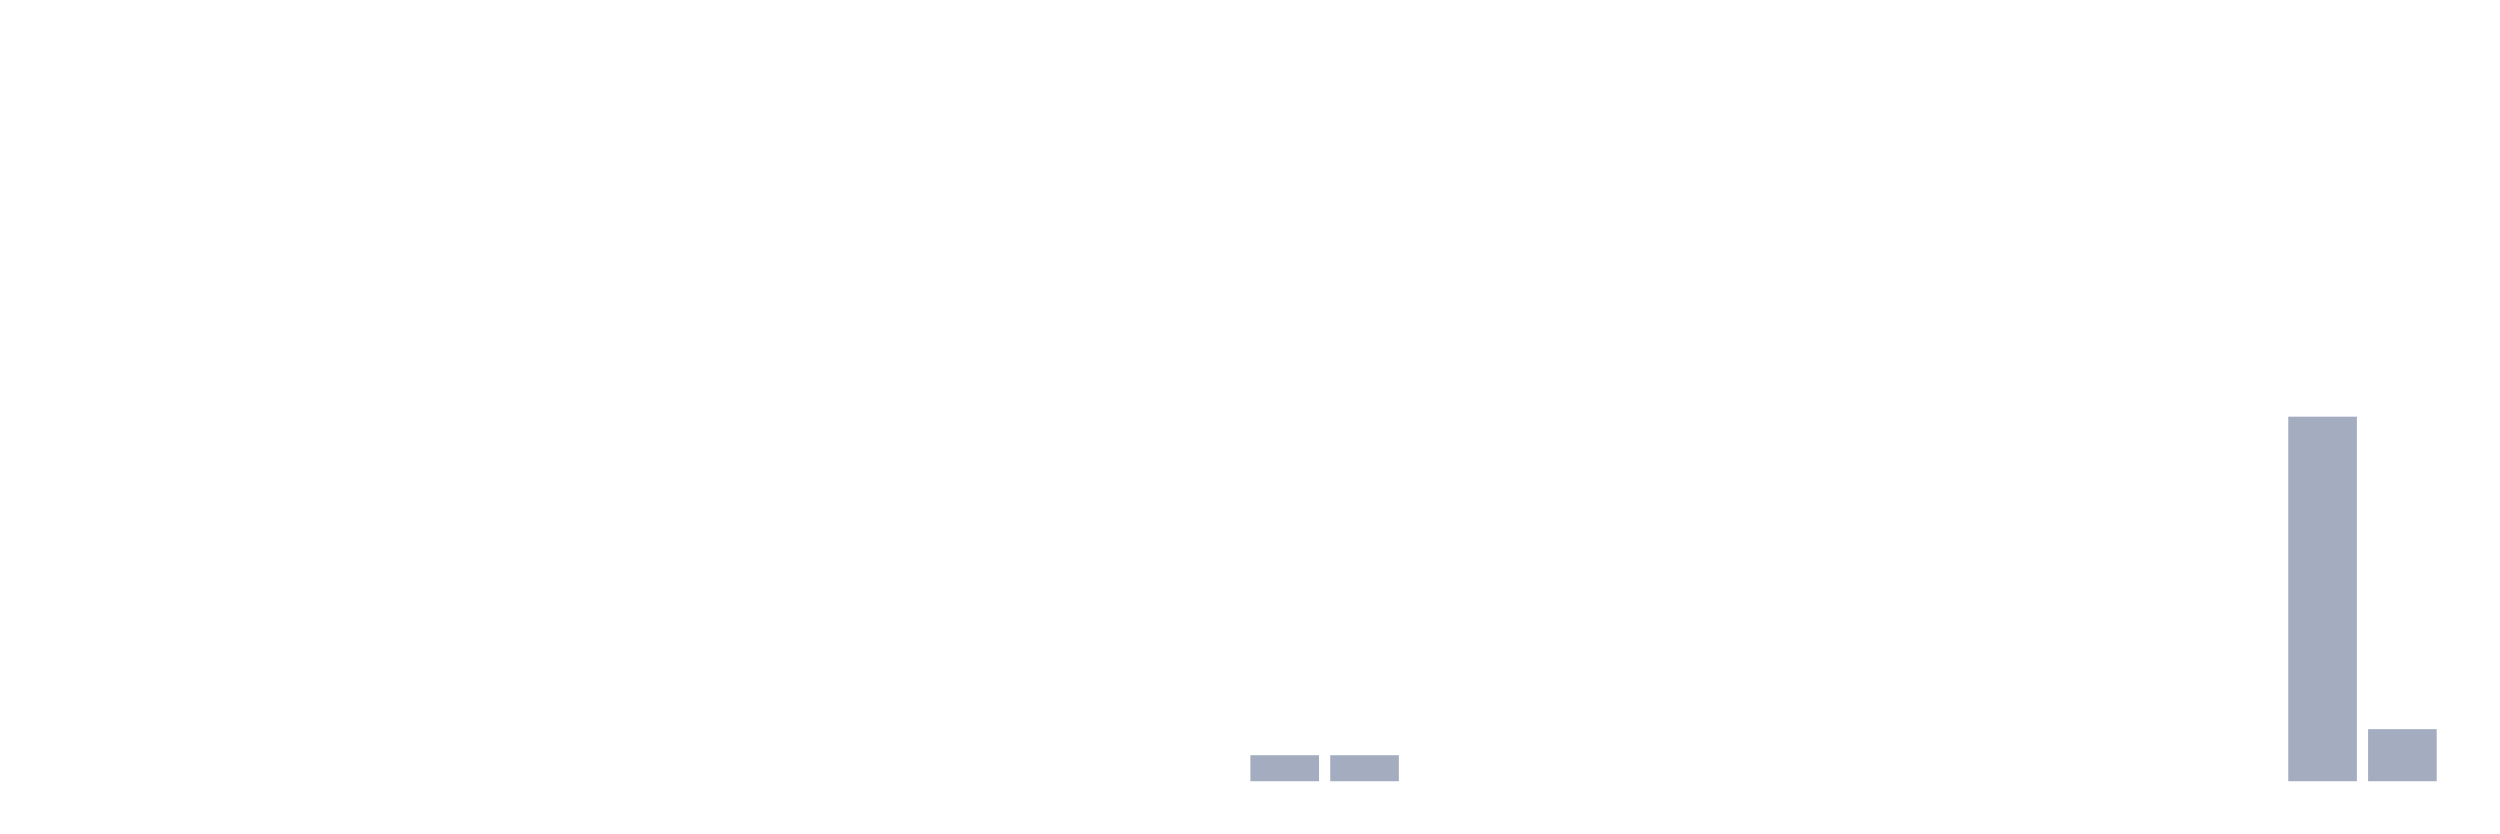
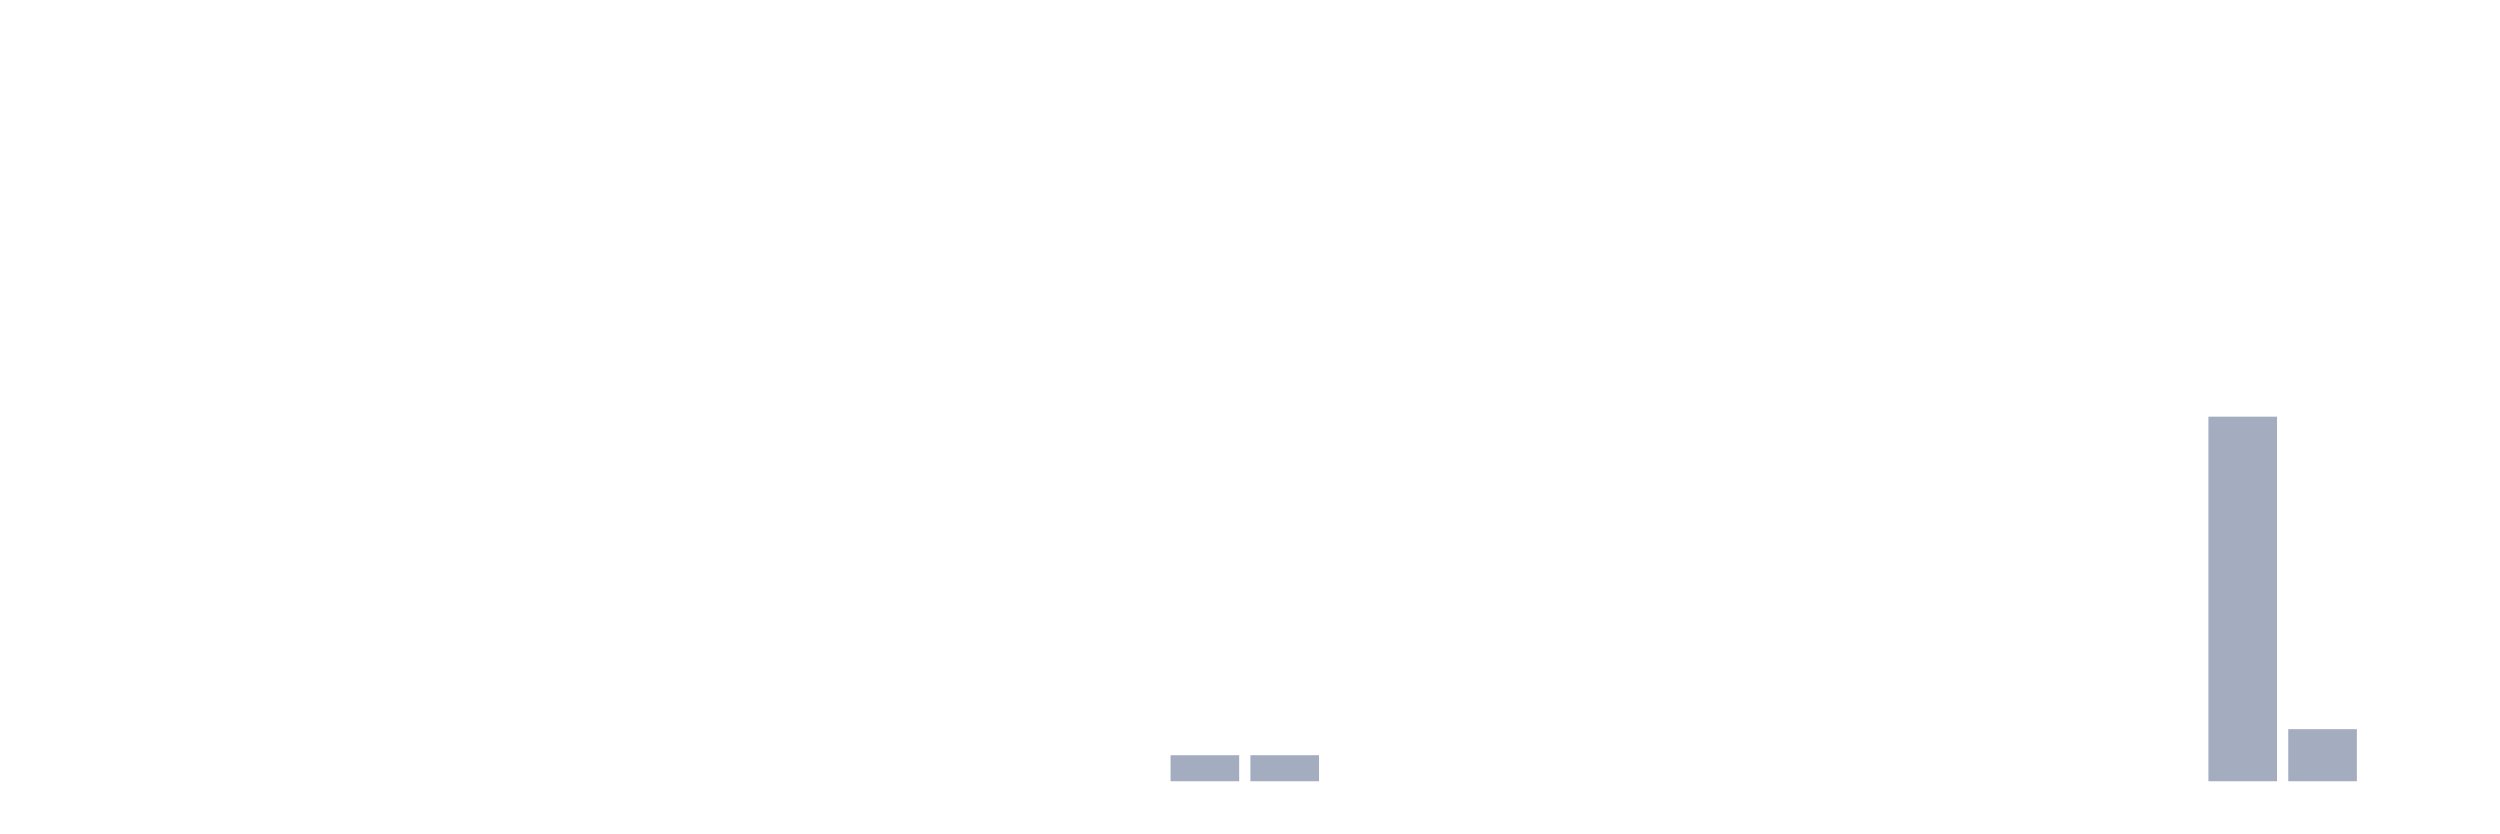
<svg xmlns="http://www.w3.org/2000/svg" viewBox="0 0 480 160">
  <g transform="translate(10,10)">
    <rect class="bar" x="0.153" width="13.175" y="140" height="0" fill="rgb(164,173,192)" />
    <rect class="bar" x="15.482" width="13.175" y="140" height="0" fill="rgb(164,173,192)" />
    <rect class="bar" x="30.81" width="13.175" y="140" height="0" fill="rgb(164,173,192)" />
    <rect class="bar" x="46.138" width="13.175" y="140" height="0" fill="rgb(164,173,192)" />
    <rect class="bar" x="61.466" width="13.175" y="140" height="0" fill="rgb(164,173,192)" />
    <rect class="bar" x="76.794" width="13.175" y="140" height="0" fill="rgb(164,173,192)" />
    <rect class="bar" x="92.123" width="13.175" y="140" height="0" fill="rgb(164,173,192)" />
    <rect class="bar" x="107.451" width="13.175" y="140" height="0" fill="rgb(164,173,192)" />
    <rect class="bar" x="122.779" width="13.175" y="140" height="0" fill="rgb(164,173,192)" />
    <rect class="bar" x="138.107" width="13.175" y="140" height="0" fill="rgb(164,173,192)" />
    <rect class="bar" x="153.436" width="13.175" y="140" height="0" fill="rgb(164,173,192)" />
    <rect class="bar" x="168.764" width="13.175" y="140" height="0" fill="rgb(164,173,192)" />
    <rect class="bar" x="184.092" width="13.175" y="140" height="0" fill="rgb(164,173,192)" />
    <rect class="bar" x="199.42" width="13.175" y="140" height="0" fill="rgb(164,173,192)" />
-     <rect class="bar" x="214.748" width="13.175" y="140" height="0" fill="rgb(164,173,192)" />
+     <rect class="bar" x="214.748" width="13.175" y="135" height="5" fill="rgb(164,173,192)" />
    <rect class="bar" x="230.077" width="13.175" y="135" height="5" fill="rgb(164,173,192)" />
-     <rect class="bar" x="245.405" width="13.175" y="135" height="5" fill="rgb(164,173,192)" />
+     <rect class="bar" x="245.405" width="13.175" y="140" height="0" fill="rgb(164,173,192)" />
    <rect class="bar" x="260.733" width="13.175" y="140" height="0" fill="rgb(164,173,192)" />
    <rect class="bar" x="276.061" width="13.175" y="140" height="0" fill="rgb(164,173,192)" />
    <rect class="bar" x="291.39" width="13.175" y="140" height="0" fill="rgb(164,173,192)" />
    <rect class="bar" x="306.718" width="13.175" y="140" height="0" fill="rgb(164,173,192)" />
    <rect class="bar" x="322.046" width="13.175" y="140" height="0" fill="rgb(164,173,192)" />
    <rect class="bar" x="337.374" width="13.175" y="140" height="0" fill="rgb(164,173,192)" />
    <rect class="bar" x="352.702" width="13.175" y="140" height="0" fill="rgb(164,173,192)" />
    <rect class="bar" x="368.031" width="13.175" y="140" height="0" fill="rgb(164,173,192)" />
    <rect class="bar" x="383.359" width="13.175" y="140" height="0" fill="rgb(164,173,192)" />
    <rect class="bar" x="398.687" width="13.175" y="140" height="0" fill="rgb(164,173,192)" />
-     <rect class="bar" x="414.015" width="13.175" y="140" height="0" fill="rgb(164,173,192)" />
-     <rect class="bar" x="429.344" width="13.175" y="70" height="70" fill="rgb(164,173,192)" />
-     <rect class="bar" x="444.672" width="13.175" y="130" height="10" fill="rgb(164,173,192)" />
+     <rect class="bar" x="414.015" width="13.175" y="70" height="70" fill="rgb(164,173,192)" />
+     <rect class="bar" x="429.344" width="13.175" y="130" height="10" fill="rgb(164,173,192)" />
+     <rect class="bar" x="444.672" width="13.175" y="140" height="0" fill="rgb(164,173,192)" />
  </g>
</svg>
